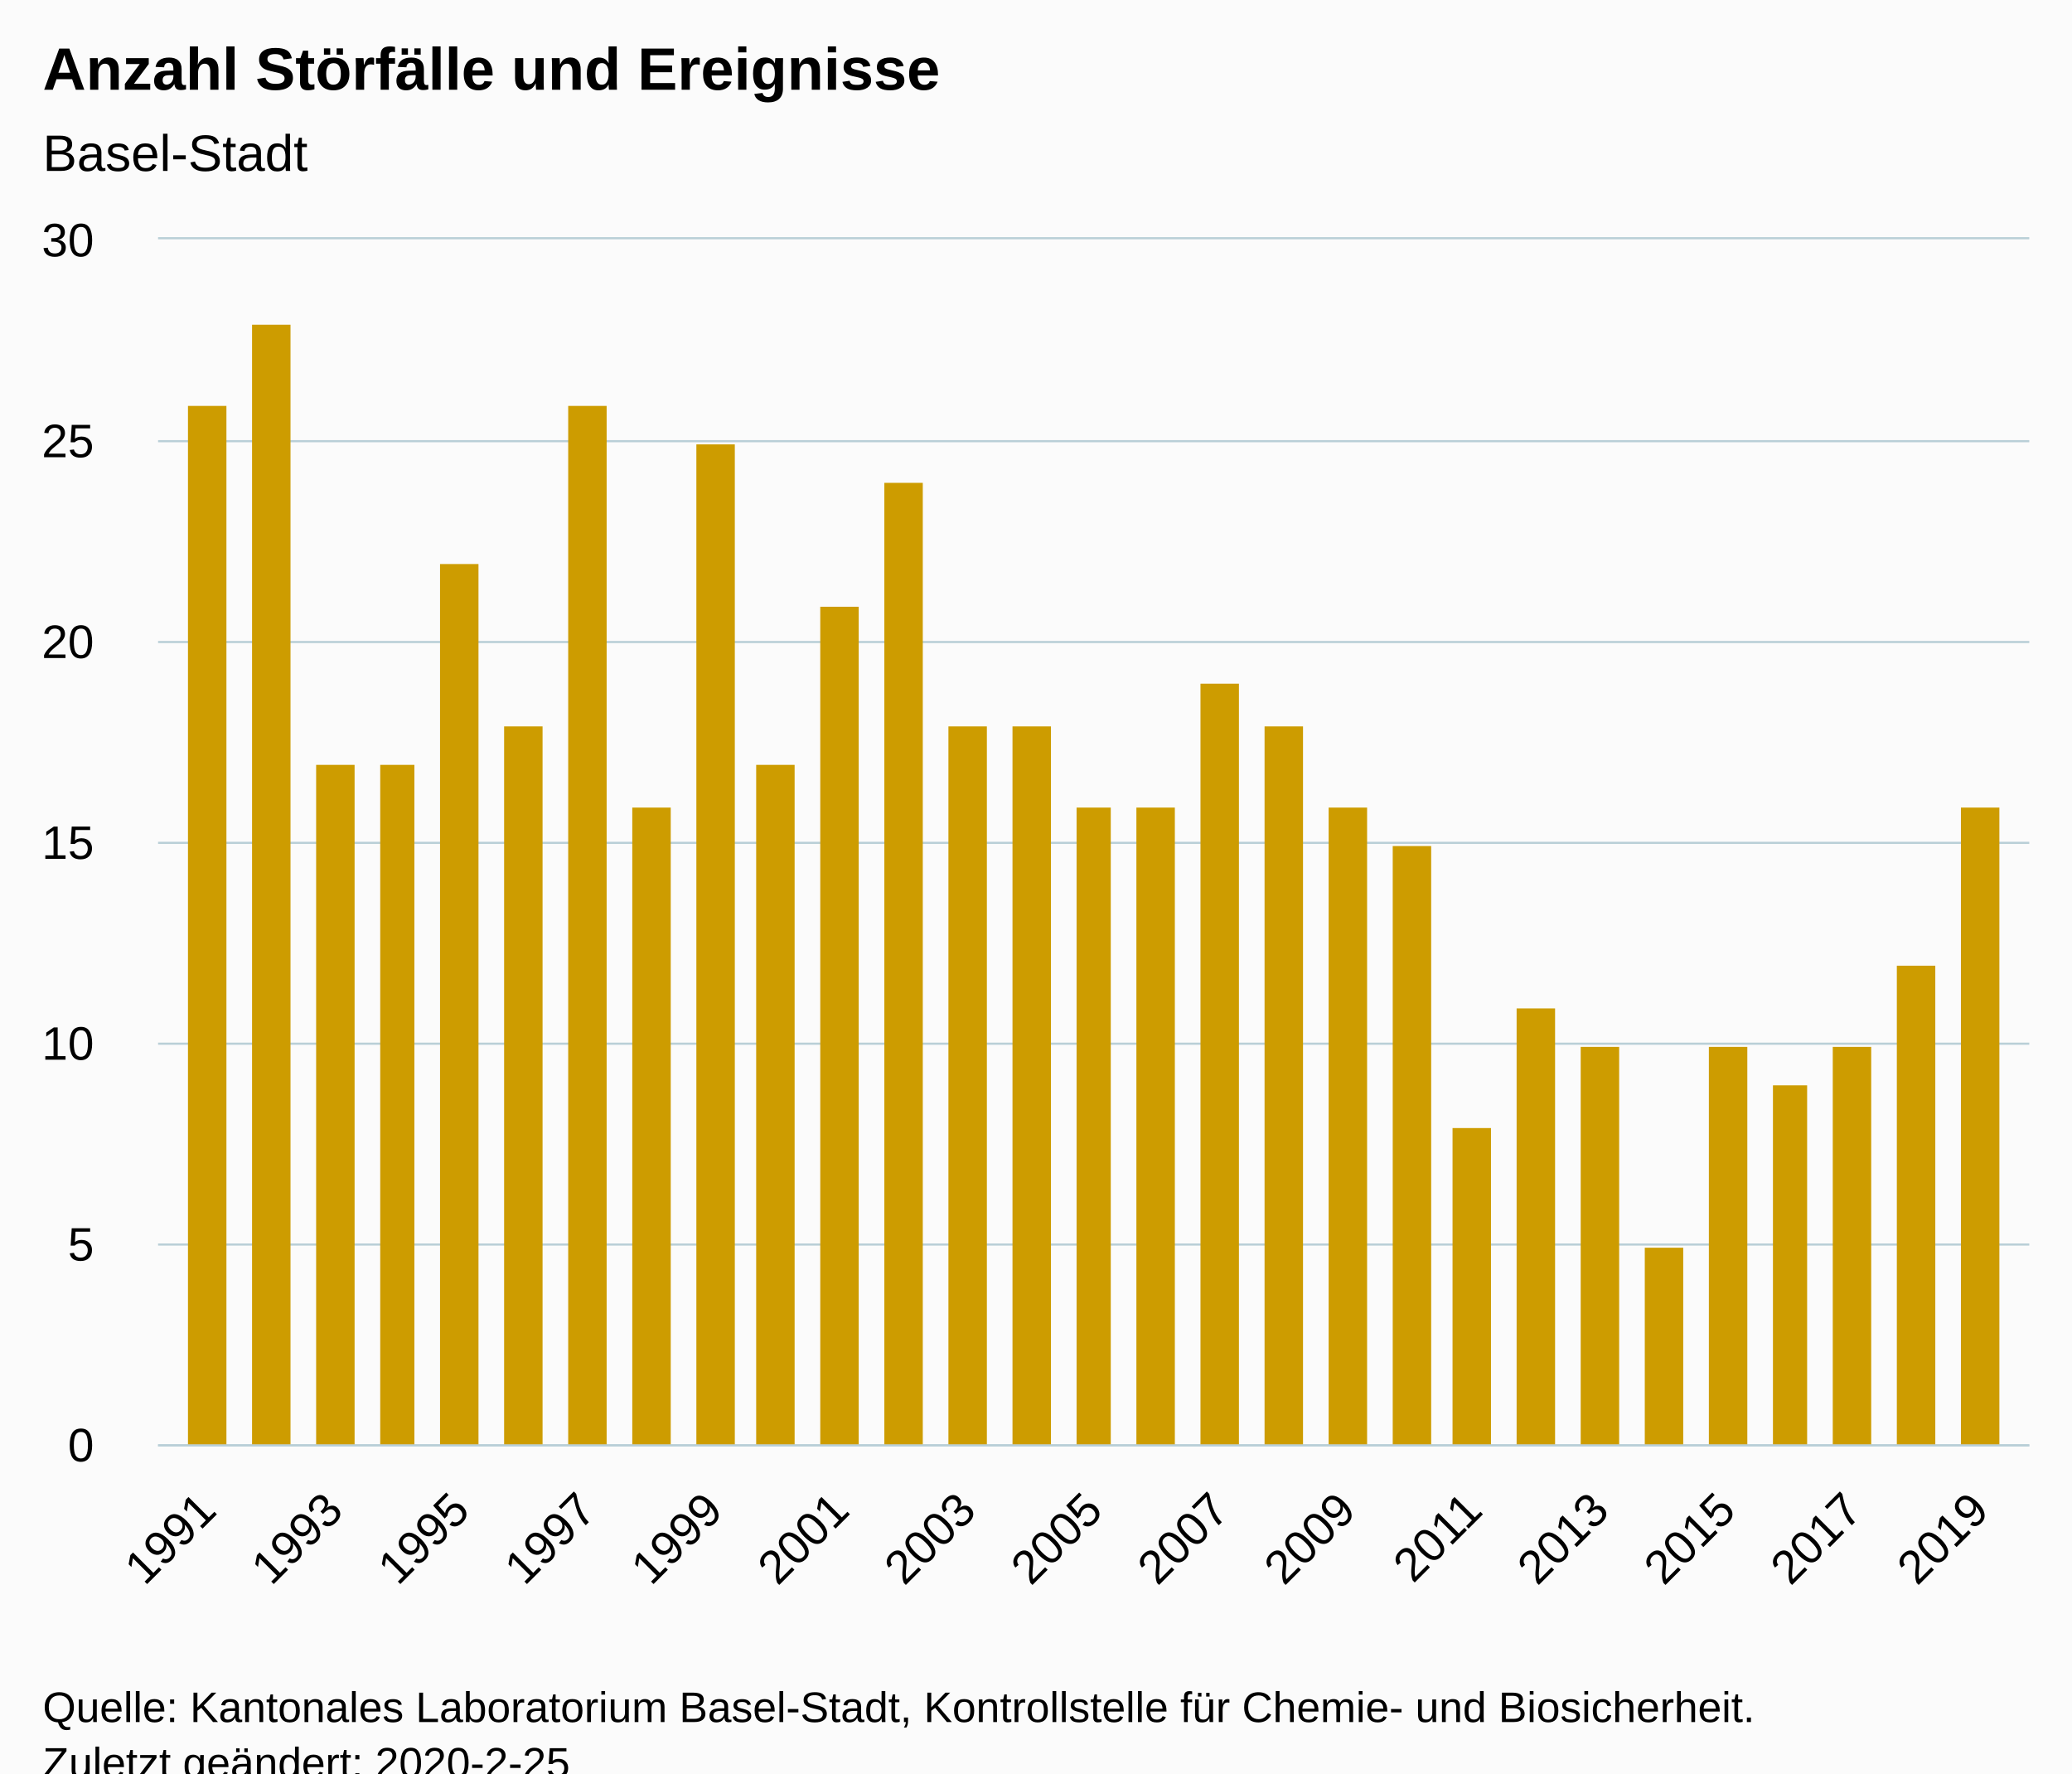
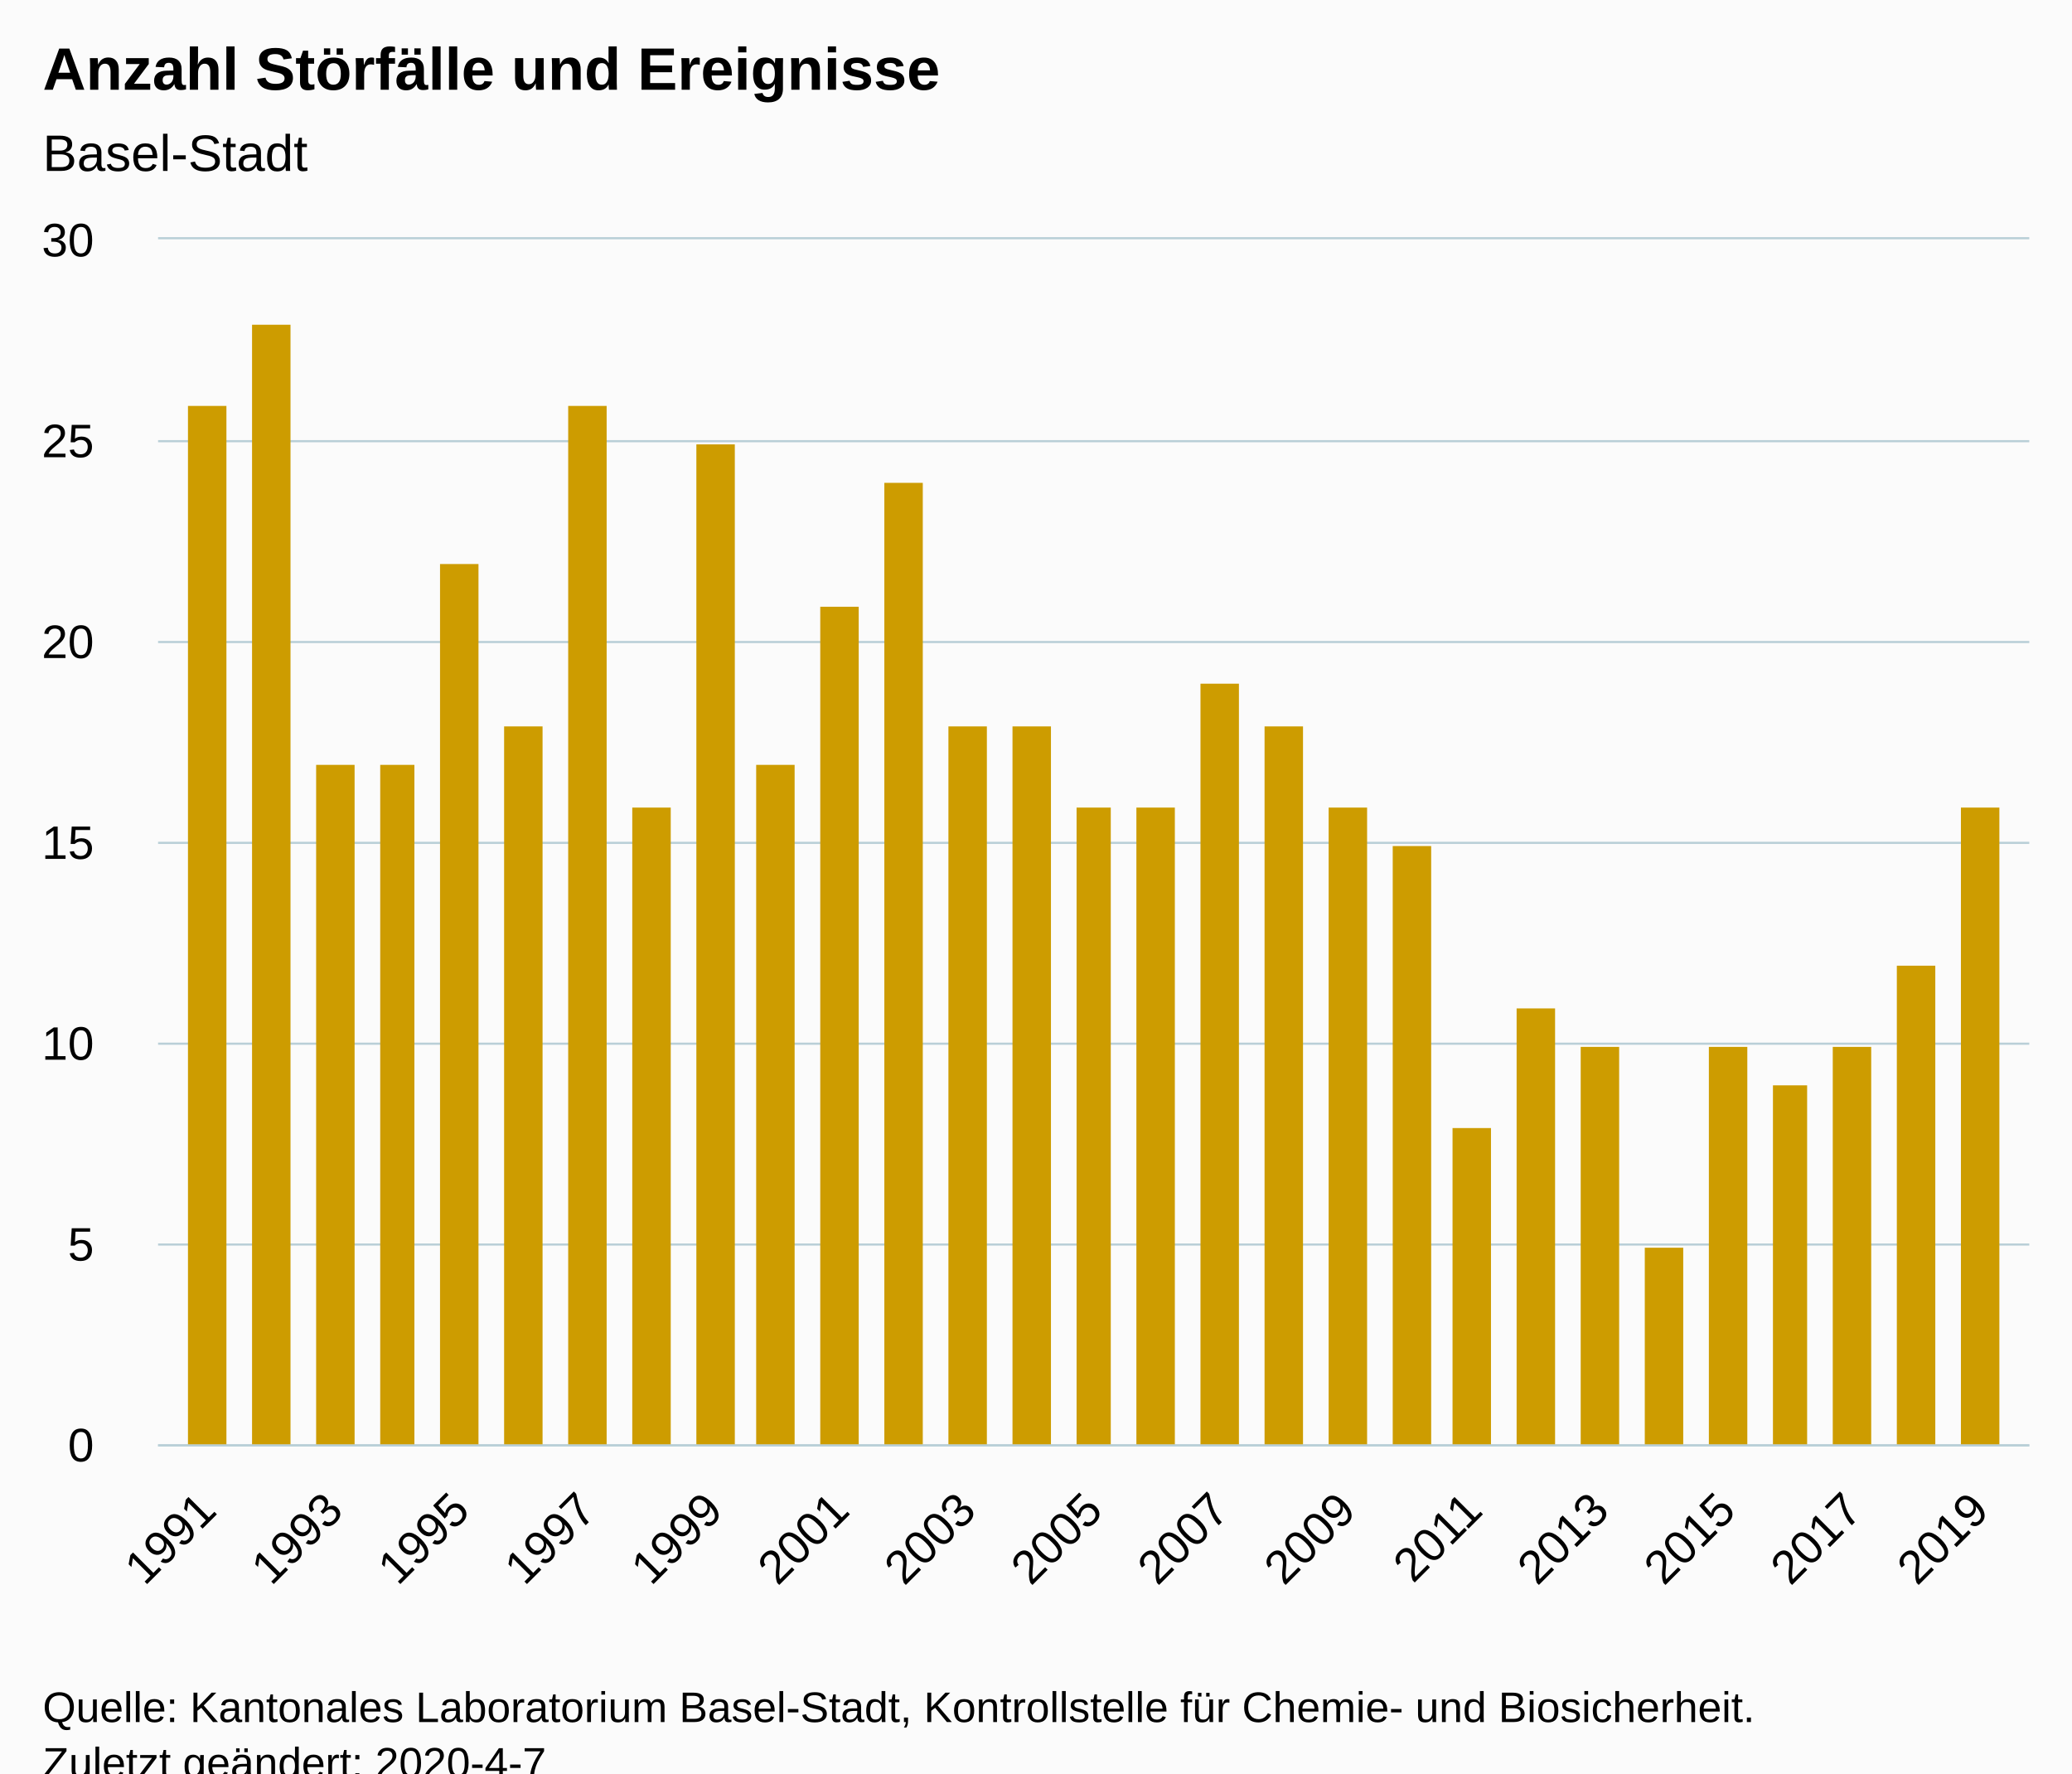
<svg xmlns="http://www.w3.org/2000/svg" version="1.1" class="highcharts-root" style="font-family:Arial;font-size:12px;" viewBox="0 0 485 415">
  <defs>
-     <clipPath id="highcharts-dw9nss2-6">
+     <clipPath id="highcharts-rdufult-6">
      <rect x="0" y="0" width="438" height="282" fill="none" />
    </clipPath>
-     <clipPath id="highcharts-dw9nss2-7">
+     <clipPath id="highcharts-rdufult-7">
      <rect x="0" y="0" width="438" height="282" fill="none" />
    </clipPath>
  </defs>
  <rect fill="#fbfbfb" class="highcharts-background" x="0" y="0" width="485" height="428" rx="0" ry="0" />
  <rect fill="none" class="highcharts-plot-background" x="37" y="56" width="438" height="282" />
  <g class="highcharts-pane-group" data-z-index="0" />
  <g class="highcharts-grid highcharts-xaxis-grid " data-z-index="1">
    <path fill="none" data-z-index="1" class="highcharts-grid-line" d="M 48.5 56 L 48.5 338" opacity="1" />
    <path fill="none" data-z-index="1" class="highcharts-grid-line" d="M 62.5 56 L 62.5 338" opacity="1" />
    <path fill="none" data-z-index="1" class="highcharts-grid-line" d="M 77.5 56 L 77.5 338" opacity="1" />
    <path fill="none" data-z-index="1" class="highcharts-grid-line" d="M 92.5 56 L 92.5 338" opacity="1" />
    <path fill="none" data-z-index="1" class="highcharts-grid-line" d="M 107.5 56 L 107.5 338" opacity="1" />
    <path fill="none" data-z-index="1" class="highcharts-grid-line" d="M 122.5 56 L 122.5 338" opacity="1" />
    <path fill="none" data-z-index="1" class="highcharts-grid-line" d="M 136.5 56 L 136.5 338" opacity="1" />
    <path fill="none" data-z-index="1" class="highcharts-grid-line" d="M 151.5 56 L 151.5 338" opacity="1" />
    <path fill="none" data-z-index="1" class="highcharts-grid-line" d="M 166.5 56 L 166.5 338" opacity="1" />
    <path fill="none" data-z-index="1" class="highcharts-grid-line" d="M 181.5 56 L 181.5 338" opacity="1" />
    <path fill="none" data-z-index="1" class="highcharts-grid-line" d="M 196.5 56 L 196.5 338" opacity="1" />
    <path fill="none" data-z-index="1" class="highcharts-grid-line" d="M 211.5 56 L 211.5 338" opacity="1" />
    <path fill="none" data-z-index="1" class="highcharts-grid-line" d="M 225.5 56 L 225.5 338" opacity="1" />
    <path fill="none" data-z-index="1" class="highcharts-grid-line" d="M 240.5 56 L 240.5 338" opacity="1" />
    <path fill="none" data-z-index="1" class="highcharts-grid-line" d="M 255.5 56 L 255.5 338" opacity="1" />
    <path fill="none" data-z-index="1" class="highcharts-grid-line" d="M 270.5 56 L 270.5 338" opacity="1" />
    <path fill="none" data-z-index="1" class="highcharts-grid-line" d="M 285.5 56 L 285.5 338" opacity="1" />
    <path fill="none" data-z-index="1" class="highcharts-grid-line" d="M 299.5 56 L 299.5 338" opacity="1" />
    <path fill="none" data-z-index="1" class="highcharts-grid-line" d="M 314.5 56 L 314.5 338" opacity="1" />
    <path fill="none" data-z-index="1" class="highcharts-grid-line" d="M 329.5 56 L 329.5 338" opacity="1" />
    <path fill="none" data-z-index="1" class="highcharts-grid-line" d="M 344.5 56 L 344.5 338" opacity="1" />
    <path fill="none" data-z-index="1" class="highcharts-grid-line" d="M 359.5 56 L 359.5 338" opacity="1" />
    <path fill="none" data-z-index="1" class="highcharts-grid-line" d="M 374.5 56 L 374.5 338" opacity="1" />
    <path fill="none" data-z-index="1" class="highcharts-grid-line" d="M 388.5 56 L 388.5 338" opacity="1" />
    <path fill="none" data-z-index="1" class="highcharts-grid-line" d="M 403.5 56 L 403.5 338" opacity="1" />
    <path fill="none" data-z-index="1" class="highcharts-grid-line" d="M 418.5 56 L 418.5 338" opacity="1" />
    <path fill="none" data-z-index="1" class="highcharts-grid-line" d="M 433.5 56 L 433.5 338" opacity="1" />
    <path fill="none" data-z-index="1" class="highcharts-grid-line" d="M 448.5 56 L 448.5 338" opacity="1" />
    <path fill="none" data-z-index="1" class="highcharts-grid-line" d="M 462.5 56 L 462.5 338" opacity="1" />
  </g>
  <g class="highcharts-grid highcharts-yaxis-grid " data-z-index="1">
    <path fill="none" stroke="#B9CFD7" stroke-width="0.5" data-z-index="1" class="highcharts-grid-line" d="M 37 338.25 L 475 338.25" opacity="1" />
    <path fill="none" stroke="#B9CFD7" stroke-width="0.5" data-z-index="1" class="highcharts-grid-line" d="M 37 291.25 L 475 291.25" opacity="1" />
    <path fill="none" stroke="#B9CFD7" stroke-width="0.5" data-z-index="1" class="highcharts-grid-line" d="M 37 244.25 L 475 244.25" opacity="1" />
    <path fill="none" stroke="#B9CFD7" stroke-width="0.5" data-z-index="1" class="highcharts-grid-line" d="M 37 197.25 L 475 197.25" opacity="1" />
    <path fill="none" stroke="#B9CFD7" stroke-width="0.5" data-z-index="1" class="highcharts-grid-line" d="M 37 150.25 L 475 150.25" opacity="1" />
    <path fill="none" stroke="#B9CFD7" stroke-width="0.5" data-z-index="1" class="highcharts-grid-line" d="M 37 103.25 L 475 103.25" opacity="1" />
    <path fill="none" stroke="#B9CFD7" stroke-width="0.5" data-z-index="1" class="highcharts-grid-line" d="M 37 55.75 L 475 55.75" opacity="1" />
  </g>
  <rect fill="none" class="highcharts-plot-border" data-z-index="1" x="37" y="56" width="438" height="282" />
  <g class="highcharts-axis highcharts-xaxis " data-z-index="2">
    <path fill="none" class="highcharts-axis-line" stroke="#B9CFD7" stroke-width="0.5" data-z-index="7" d="M 37 338.25 L 475 338.25" />
  </g>
  <g class="highcharts-axis highcharts-yaxis " data-z-index="2">
    <path fill="none" class="highcharts-axis-line" data-z-index="7" d="M 37 56 L 37 338" />
  </g>
  <g class="highcharts-series-group" data-z-index="3">
-     <g data-z-index="0.1" class="highcharts-series highcharts-series-0 highcharts-column-series " transform="translate(37,56) scale(1 1)" clip-path="url(#highcharts-dw9nss2-7)">
+     <g data-z-index="0.1" class="highcharts-series highcharts-series-0 highcharts-column-series " transform="translate(37,56) scale(1 1)" clip-path="url(#highcharts-rdufult-7)">
      <rect x="7" y="39" width="9" height="244" fill="#CD9C00" class="highcharts-point" />
      <rect x="22" y="20" width="9" height="263" fill="#CD9C00" class="highcharts-point" />
      <rect x="37" y="123" width="9" height="160" fill="#CD9C00" class="highcharts-point" />
      <rect x="52" y="123" width="8" height="160" fill="#CD9C00" class="highcharts-point" />
      <rect x="66" y="76" width="9" height="207" fill="#CD9C00" class="highcharts-point" />
      <rect x="81" y="114" width="9" height="169" fill="#CD9C00" class="highcharts-point" />
      <rect x="96" y="39" width="9" height="244" fill="#CD9C00" class="highcharts-point" />
      <rect x="111" y="133" width="9" height="150" fill="#CD9C00" class="highcharts-point" />
      <rect x="126" y="48" width="9" height="235" fill="#CD9C00" class="highcharts-point" />
      <rect x="140" y="123" width="9" height="160" fill="#CD9C00" class="highcharts-point" />
      <rect x="155" y="86" width="9" height="197" fill="#CD9C00" class="highcharts-point" />
      <rect x="170" y="57" width="9" height="226" fill="#CD9C00" class="highcharts-point" />
      <rect x="185" y="114" width="9" height="169" fill="#CD9C00" class="highcharts-point" />
      <rect x="200" y="114" width="9" height="169" fill="#CD9C00" class="highcharts-point" />
      <rect x="215" y="133" width="8" height="150" fill="#CD9C00" class="highcharts-point" />
      <rect x="229" y="133" width="9" height="150" fill="#CD9C00" class="highcharts-point" />
      <rect x="244" y="104" width="9" height="179" fill="#CD9C00" class="highcharts-point" />
      <rect x="259" y="114" width="9" height="169" fill="#CD9C00" class="highcharts-point" />
      <rect x="274" y="133" width="9" height="150" fill="#CD9C00" class="highcharts-point" />
      <rect x="289" y="142" width="9" height="141" fill="#CD9C00" class="highcharts-point" />
      <rect x="303" y="208" width="9" height="75" fill="#CD9C00" class="highcharts-point" />
      <rect x="318" y="180" width="9" height="103" fill="#CD9C00" class="highcharts-point" />
      <rect x="333" y="189" width="9" height="94" fill="#CD9C00" class="highcharts-point" />
      <rect x="348" y="236" width="9" height="47" fill="#CD9C00" class="highcharts-point" />
      <rect x="363" y="189" width="9" height="94" fill="#CD9C00" class="highcharts-point" />
      <rect x="378" y="198" width="8" height="85" fill="#CD9C00" class="highcharts-point" />
      <rect x="392" y="189" width="9" height="94" fill="#CD9C00" class="highcharts-point" />
      <rect x="407" y="170" width="9" height="113" fill="#CD9C00" class="highcharts-point" />
      <rect x="422" y="133" width="9" height="150" fill="#CD9C00" class="highcharts-point" />
    </g>
    <g data-z-index="0.1" class="highcharts-markers highcharts-series-0 highcharts-column-series " transform="translate(37,56) scale(1 1)" clip-path="none" />
  </g>
  <text x="10" text-anchor="start" class="highcharts-title" data-z-index="4" style="color:#000000;font-size:14px;font-weight:bold;fill:#000000;" y="21">
    <tspan>Anzahl Störfälle und Ereignisse</tspan>
  </text>
  <text x="10" text-anchor="start" class="highcharts-subtitle" data-z-index="4" style="color:#000000;font-size:12px;font-weight:normal;font-family:Arial;fill:#000000;" y="40">
    <tspan>Basel-Stadt</tspan>
  </text>
  <g class="highcharts-axis-labels highcharts-xaxis-labels " data-z-index="7">
    <text x="51.15" style="color:#000000;cursor:default;font-size:11px;fill:#000000;" text-anchor="end" transform="translate(0,0) rotate(-45 51.15024 354)" y="354" opacity="1">1991</text>
    <text x="0" style="color:#000000;cursor:default;font-size:11px;fill:#000000;" text-anchor="end" transform="translate(0,0) rotate(-45 0 -9999)" y="-9999">1992</text>
    <text x="80.785" style="color:#000000;cursor:default;font-size:11px;fill:#000000;" text-anchor="end" transform="translate(0,0) rotate(-45 80.78488 354)" y="354" opacity="1">1993</text>
    <text x="0" style="color:#000000;cursor:default;font-size:11px;fill:#000000;" text-anchor="end" transform="translate(0,0) rotate(-45 0 -9999)" y="-9999">1994</text>
    <text x="110.42" style="color:#000000;cursor:default;font-size:11px;fill:#000000;" text-anchor="end" transform="translate(0,0) rotate(-45 110.4195 354)" y="354" opacity="1">1995</text>
    <text x="0" style="color:#000000;cursor:default;font-size:11px;fill:#000000;" text-anchor="end" transform="translate(0,0) rotate(-45 0 -9999)" y="-9999">1996</text>
    <text x="140.054" style="color:#000000;cursor:default;font-size:11px;fill:#000000;" text-anchor="end" transform="translate(0,0) rotate(-45 140.0542 354)" y="354" opacity="1">1997</text>
    <text x="0" style="color:#000000;cursor:default;font-size:11px;fill:#000000;" text-anchor="end" transform="translate(0,0) rotate(-45 0 -9999)" y="-9999">1998</text>
    <text x="169.689" style="color:#000000;cursor:default;font-size:11px;fill:#000000;" text-anchor="end" transform="translate(0,0) rotate(-45 169.6888 354)" y="354" opacity="1">1999</text>
    <text x="0" style="color:#000000;cursor:default;font-size:11px;fill:#000000;" text-anchor="end" transform="translate(0,0) rotate(-45 0 -9999)" y="-9999">2000</text>
    <text x="199.323" style="color:#000000;cursor:default;font-size:11px;fill:#000000;" text-anchor="end" transform="translate(0,0) rotate(-45 199.3234 354)" y="354" opacity="1">2001</text>
    <text x="0" style="color:#000000;cursor:default;font-size:11px;fill:#000000;" text-anchor="end" transform="translate(0,0) rotate(-45 0 -9999)" y="-9999">2002</text>
    <text x="228.958" style="color:#000000;cursor:default;font-size:11px;fill:#000000;" text-anchor="end" transform="translate(0,0) rotate(-45 228.9581 354)" y="354" opacity="1">2003</text>
    <text x="0" style="color:#000000;cursor:default;font-size:11px;fill:#000000;" text-anchor="end" transform="translate(0,0) rotate(-45 0 -9999)" y="-9999">2004</text>
    <text x="258.593" style="color:#000000;cursor:default;font-size:11px;fill:#000000;" text-anchor="end" transform="translate(0,0) rotate(-45 258.5927 354)" y="354" opacity="1">2005</text>
    <text x="0" style="color:#000000;cursor:default;font-size:11px;fill:#000000;" text-anchor="end" transform="translate(0,0) rotate(-45 0 -9999)" y="-9999">2006</text>
    <text x="288.227" style="color:#000000;cursor:default;font-size:11px;fill:#000000;" text-anchor="end" transform="translate(0,0) rotate(-45 288.2274 354)" y="354" opacity="1">2007</text>
    <text x="0" style="color:#000000;cursor:default;font-size:11px;fill:#000000;" text-anchor="end" transform="translate(0,0) rotate(-45 0 -9999)" y="-9999">2008</text>
    <text x="317.862" style="color:#000000;cursor:default;font-size:11px;fill:#000000;" text-anchor="end" transform="translate(0,0) rotate(-45 317.862 354)" y="354" opacity="1">2009</text>
    <text x="0" style="color:#000000;cursor:default;font-size:11px;fill:#000000;" text-anchor="end" transform="translate(0,0) rotate(-45 0 -9999)" y="-9999">2010</text>
    <text x="347.497" style="color:#000000;cursor:default;font-size:11px;fill:#000000;" text-anchor="end" transform="translate(0,0) rotate(-45 347.4966 354)" y="354" opacity="1">2011</text>
    <text x="0" style="color:#000000;cursor:default;font-size:11px;fill:#000000;" text-anchor="end" transform="translate(0,0) rotate(-45 0 -9999)" y="-9999">2012</text>
    <text x="377.131" style="color:#000000;cursor:default;font-size:11px;fill:#000000;" text-anchor="end" transform="translate(0,0) rotate(-45 377.1313 354)" y="354" opacity="1">2013</text>
    <text x="0" style="color:#000000;cursor:default;font-size:11px;fill:#000000;" text-anchor="end" transform="translate(0,0) rotate(-45 0 -9999)" y="-9999">2014</text>
    <text x="406.766" style="color:#000000;cursor:default;font-size:11px;fill:#000000;" text-anchor="end" transform="translate(0,0) rotate(-45 406.7659 354)" y="354" opacity="1">2015</text>
    <text x="0" style="color:#000000;cursor:default;font-size:11px;fill:#000000;" text-anchor="end" transform="translate(0,0) rotate(-45 0 -9999)" y="-9999">2016</text>
    <text x="436.401" style="color:#000000;cursor:default;font-size:11px;fill:#000000;" text-anchor="end" transform="translate(0,0) rotate(-45 436.4006 354)" y="354" opacity="1">2017</text>
    <text x="0" style="color:#000000;cursor:default;font-size:11px;fill:#000000;" text-anchor="end" transform="translate(0,0) rotate(-45 0 -9999)" y="-9999">2018</text>
    <text x="466.035" style="color:#000000;cursor:default;font-size:11px;fill:#000000;" text-anchor="end" transform="translate(0,0) rotate(-45 466.0352 354)" y="354" opacity="1">2019</text>
  </g>
  <g class="highcharts-axis-labels highcharts-yaxis-labels " data-z-index="7">
    <text x="22" style="color:#000000;cursor:default;font-size:11px;fill:#000000;" text-anchor="end" transform="translate(0,0)" y="342" opacity="1">0</text>
    <text x="22" style="color:#000000;cursor:default;font-size:11px;fill:#000000;" text-anchor="end" transform="translate(0,0)" y="295" opacity="1">5</text>
    <text x="22" style="color:#000000;cursor:default;font-size:11px;fill:#000000;" text-anchor="end" transform="translate(0,0)" y="248" opacity="1">10</text>
    <text x="22" style="color:#000000;cursor:default;font-size:11px;fill:#000000;" text-anchor="end" transform="translate(0,0)" y="201" opacity="1">15</text>
    <text x="22" style="color:#000000;cursor:default;font-size:11px;fill:#000000;" text-anchor="end" transform="translate(0,0)" y="154" opacity="1">20</text>
    <text x="22" style="color:#000000;cursor:default;font-size:11px;fill:#000000;" text-anchor="end" transform="translate(0,0)" y="107" opacity="1">25</text>
    <text x="22" style="color:#000000;cursor:default;font-size:11px;fill:#000000;" text-anchor="end" transform="translate(0,0)" y="60" opacity="1">30</text>
  </g>
  <text x="10" class="highcharts-credits" text-anchor="start" data-z-index="8" style="cursor:default;color:#000000;font-size:10px;fill:#000000;" y="403">
    <tspan>Quelle: Kantonales Laboratorium Basel-Stadt, Kontrollstelle für Chemie- und Biosicherheit.</tspan>
-     <tspan x="10" dy="13">Zuletzt geändert: 2020-2-25</tspan>
+     <tspan x="10" dy="13">Zuletzt geändert: 2020-4-7</tspan>
  </text>
</svg>
